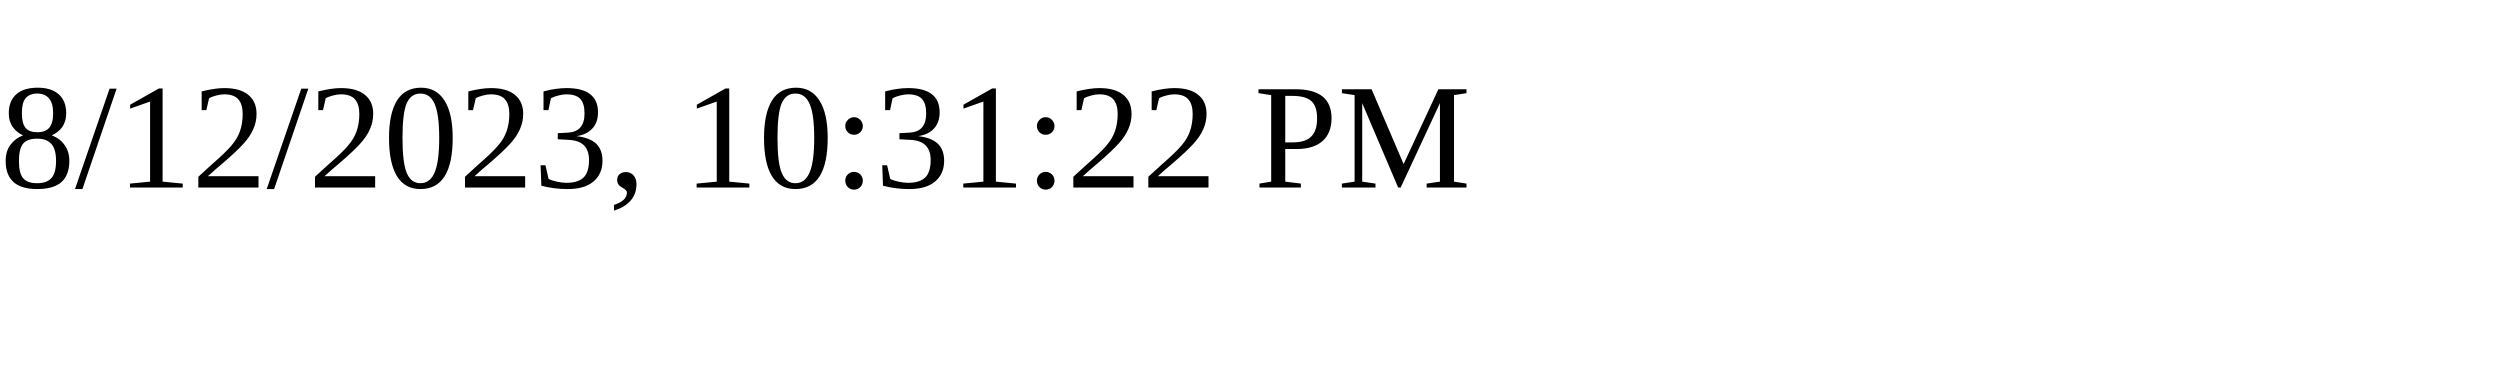
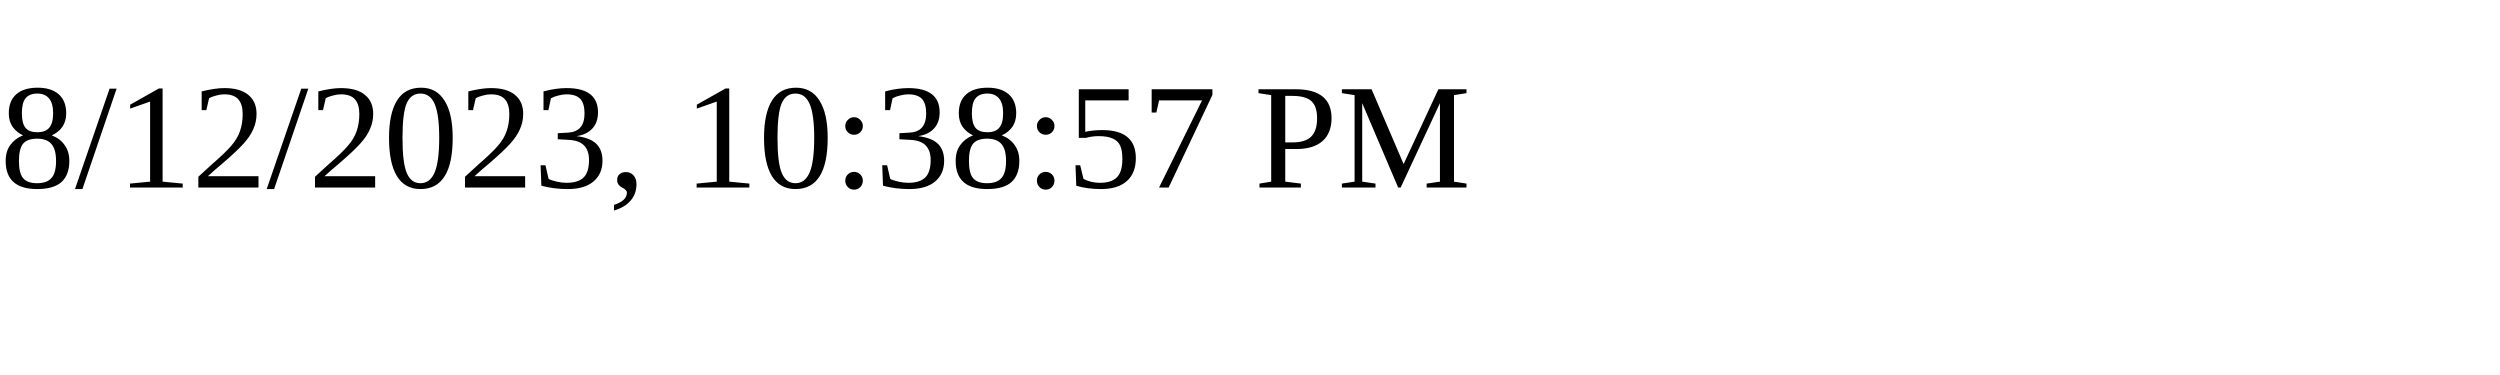
<svg xmlns="http://www.w3.org/2000/svg" height="30" width="200">
-   <text x="0" y="15">8/12/2023, 10:31:22 PM</text>
+   <text x="0" y="15">8/12/2023, 10:38:57 PM</text>
</svg>
